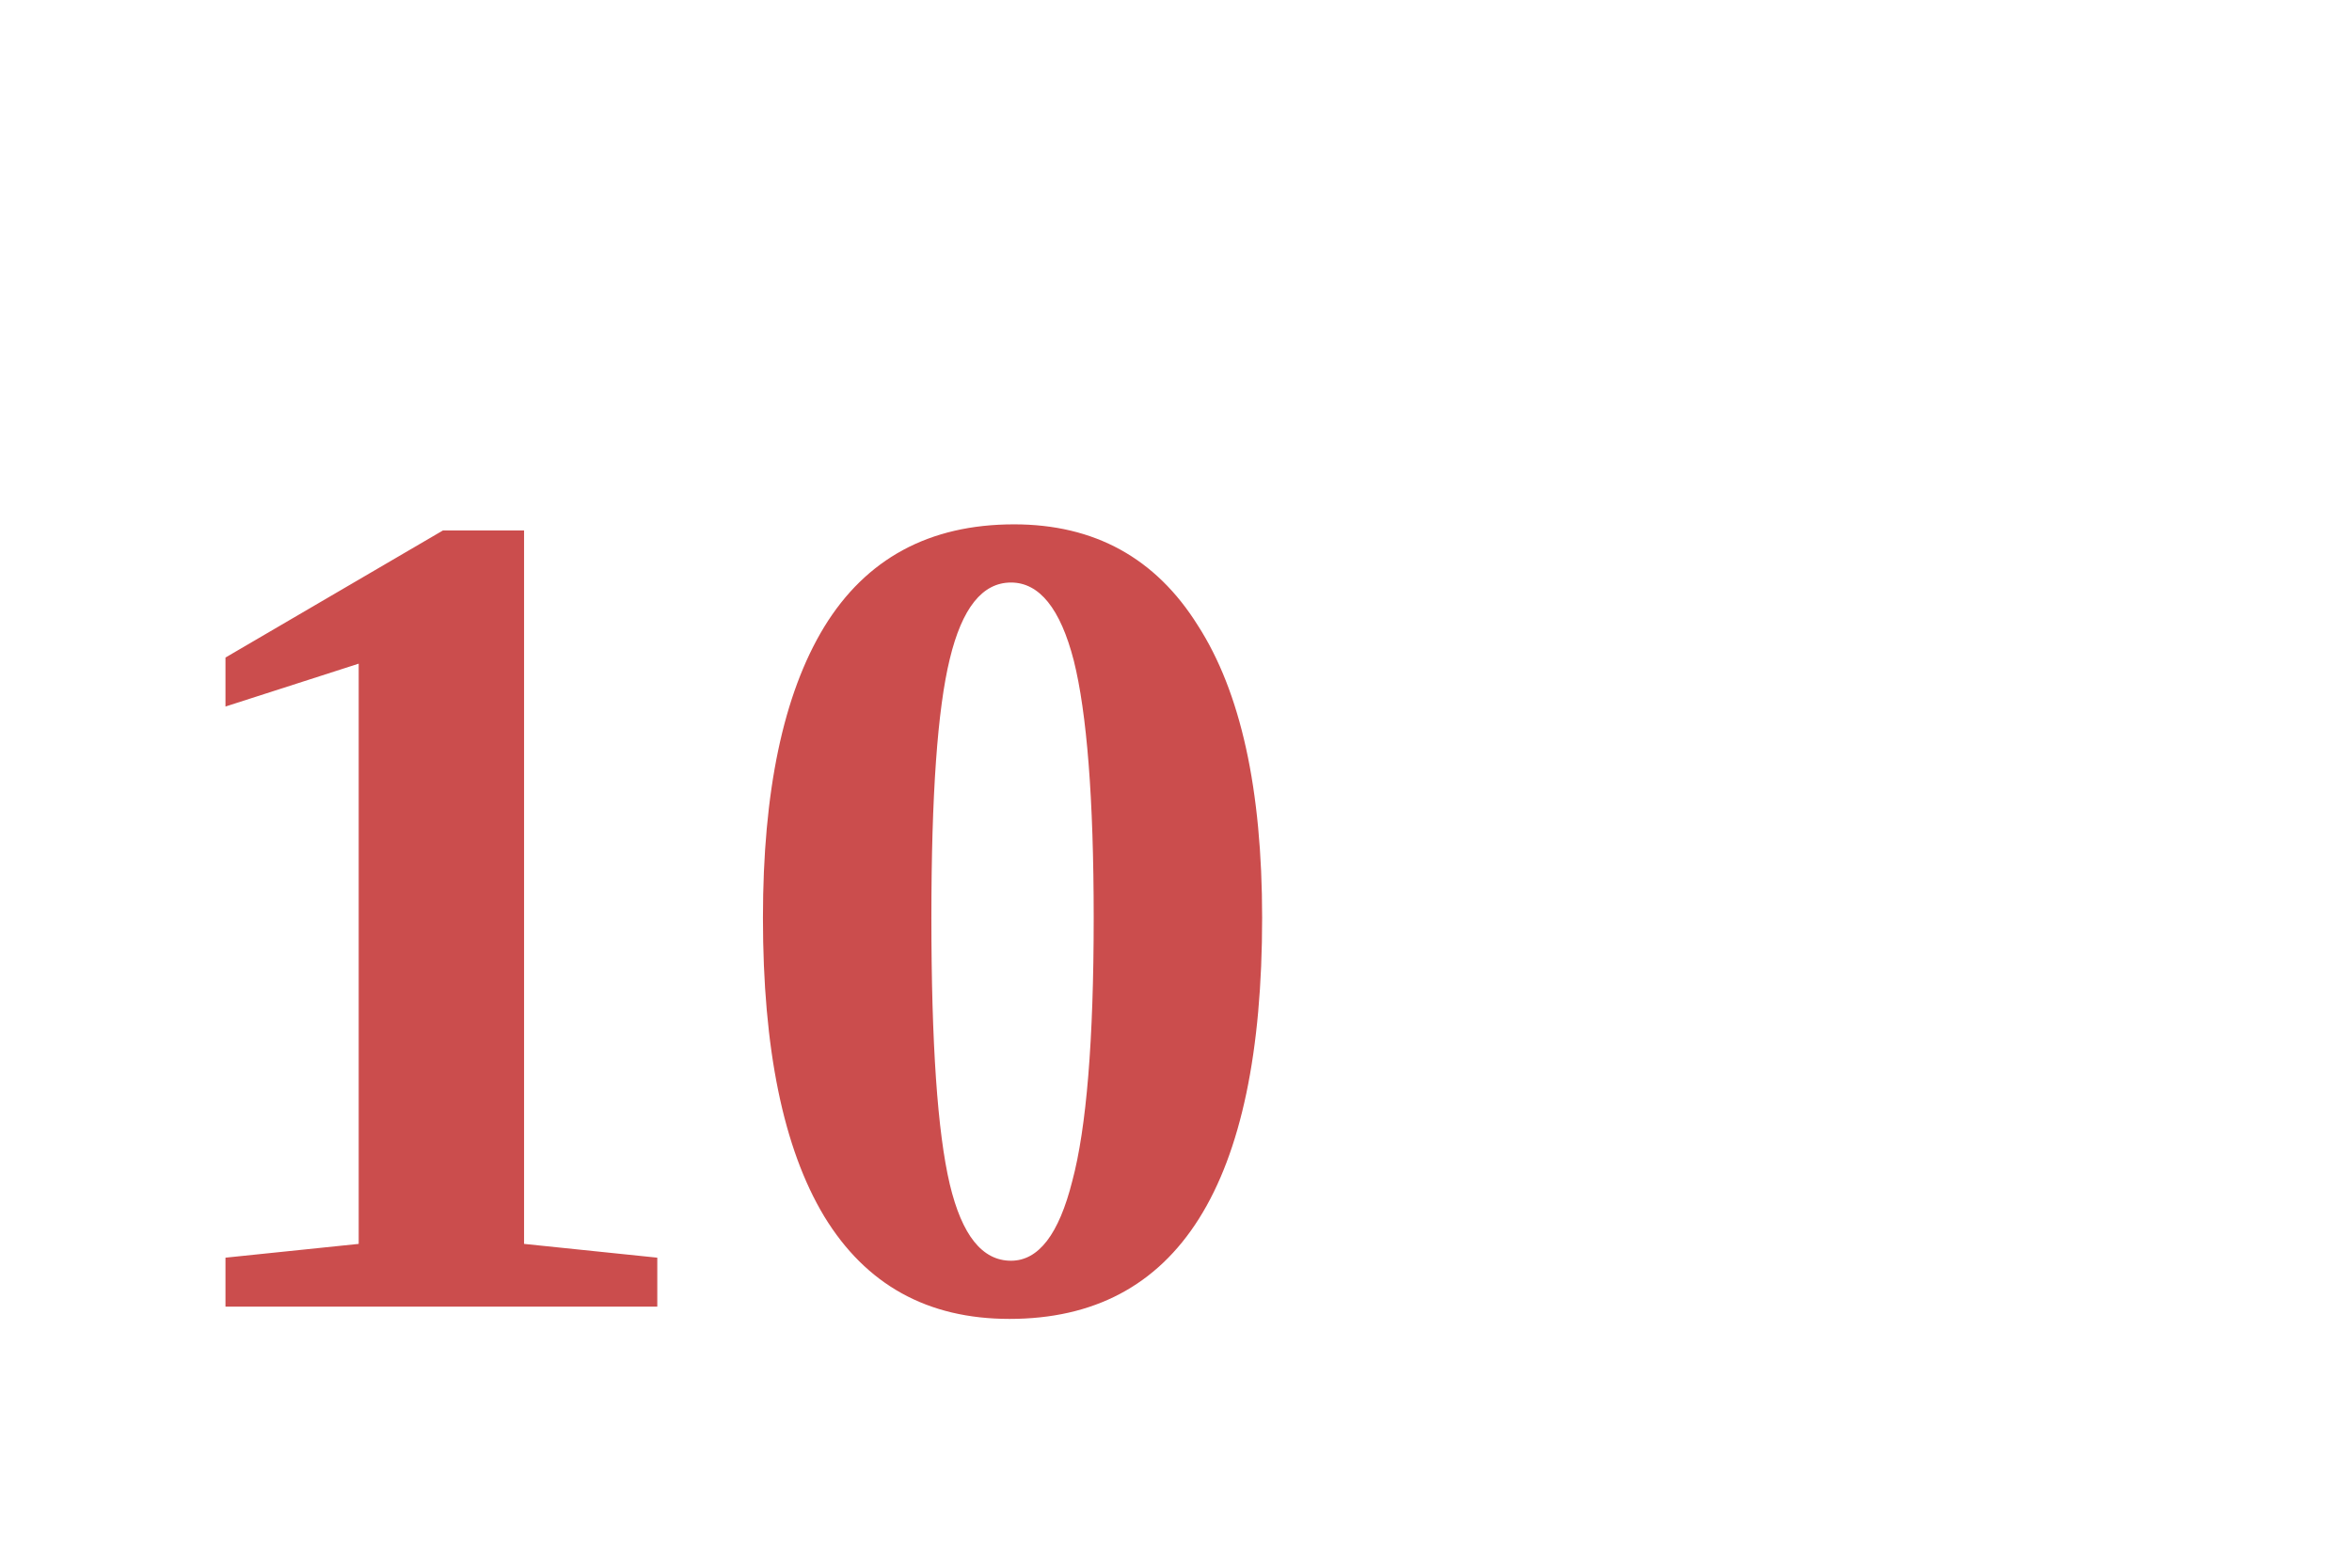
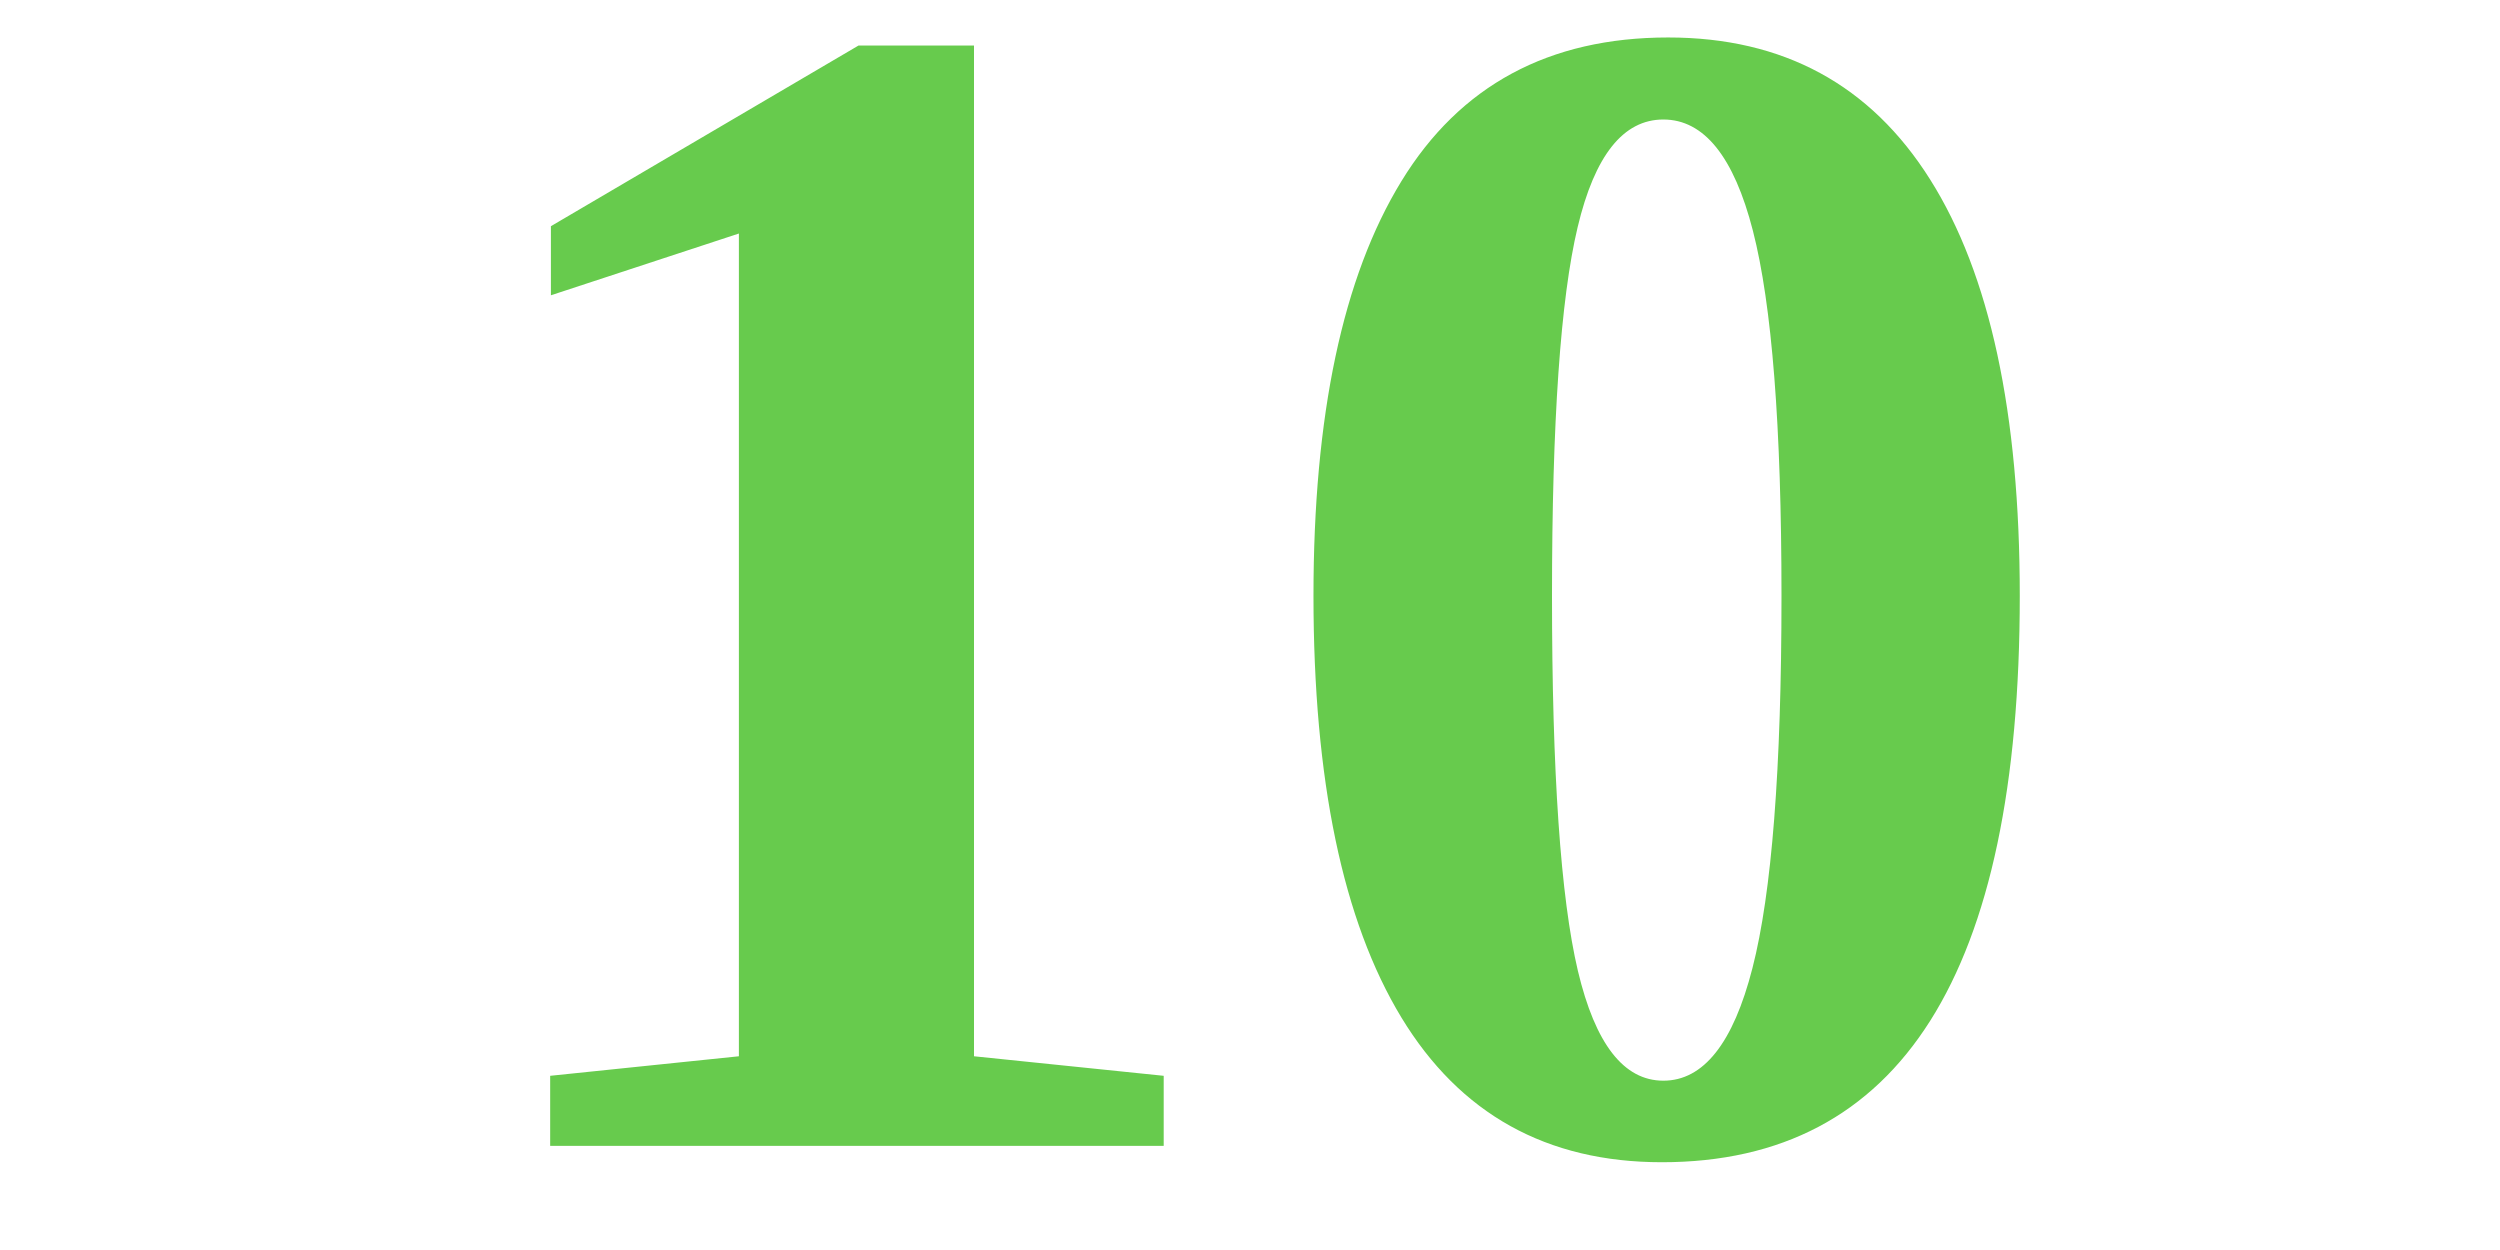
- <svg xmlns="http://www.w3.org/2000/svg" width="24pt" height="16pt" viewBox="0 0 24 16" version="1.1">
-   <text x="1pt" y="10pt" font-weight="bold" fill="hsl(0, 55%, 55%)">10</text>
+ <svg xmlns="http://www.w3.org/2000/svg" width="160pt" height="80pt" viewBox="0 0 160 80" version="1.1">
+   <text x="50%" y="55pt" font-size="80pt" font-weight="bold" text-anchor="middle" fill="hsl(107.879, 55%, 55%)">10</text>
</svg>
